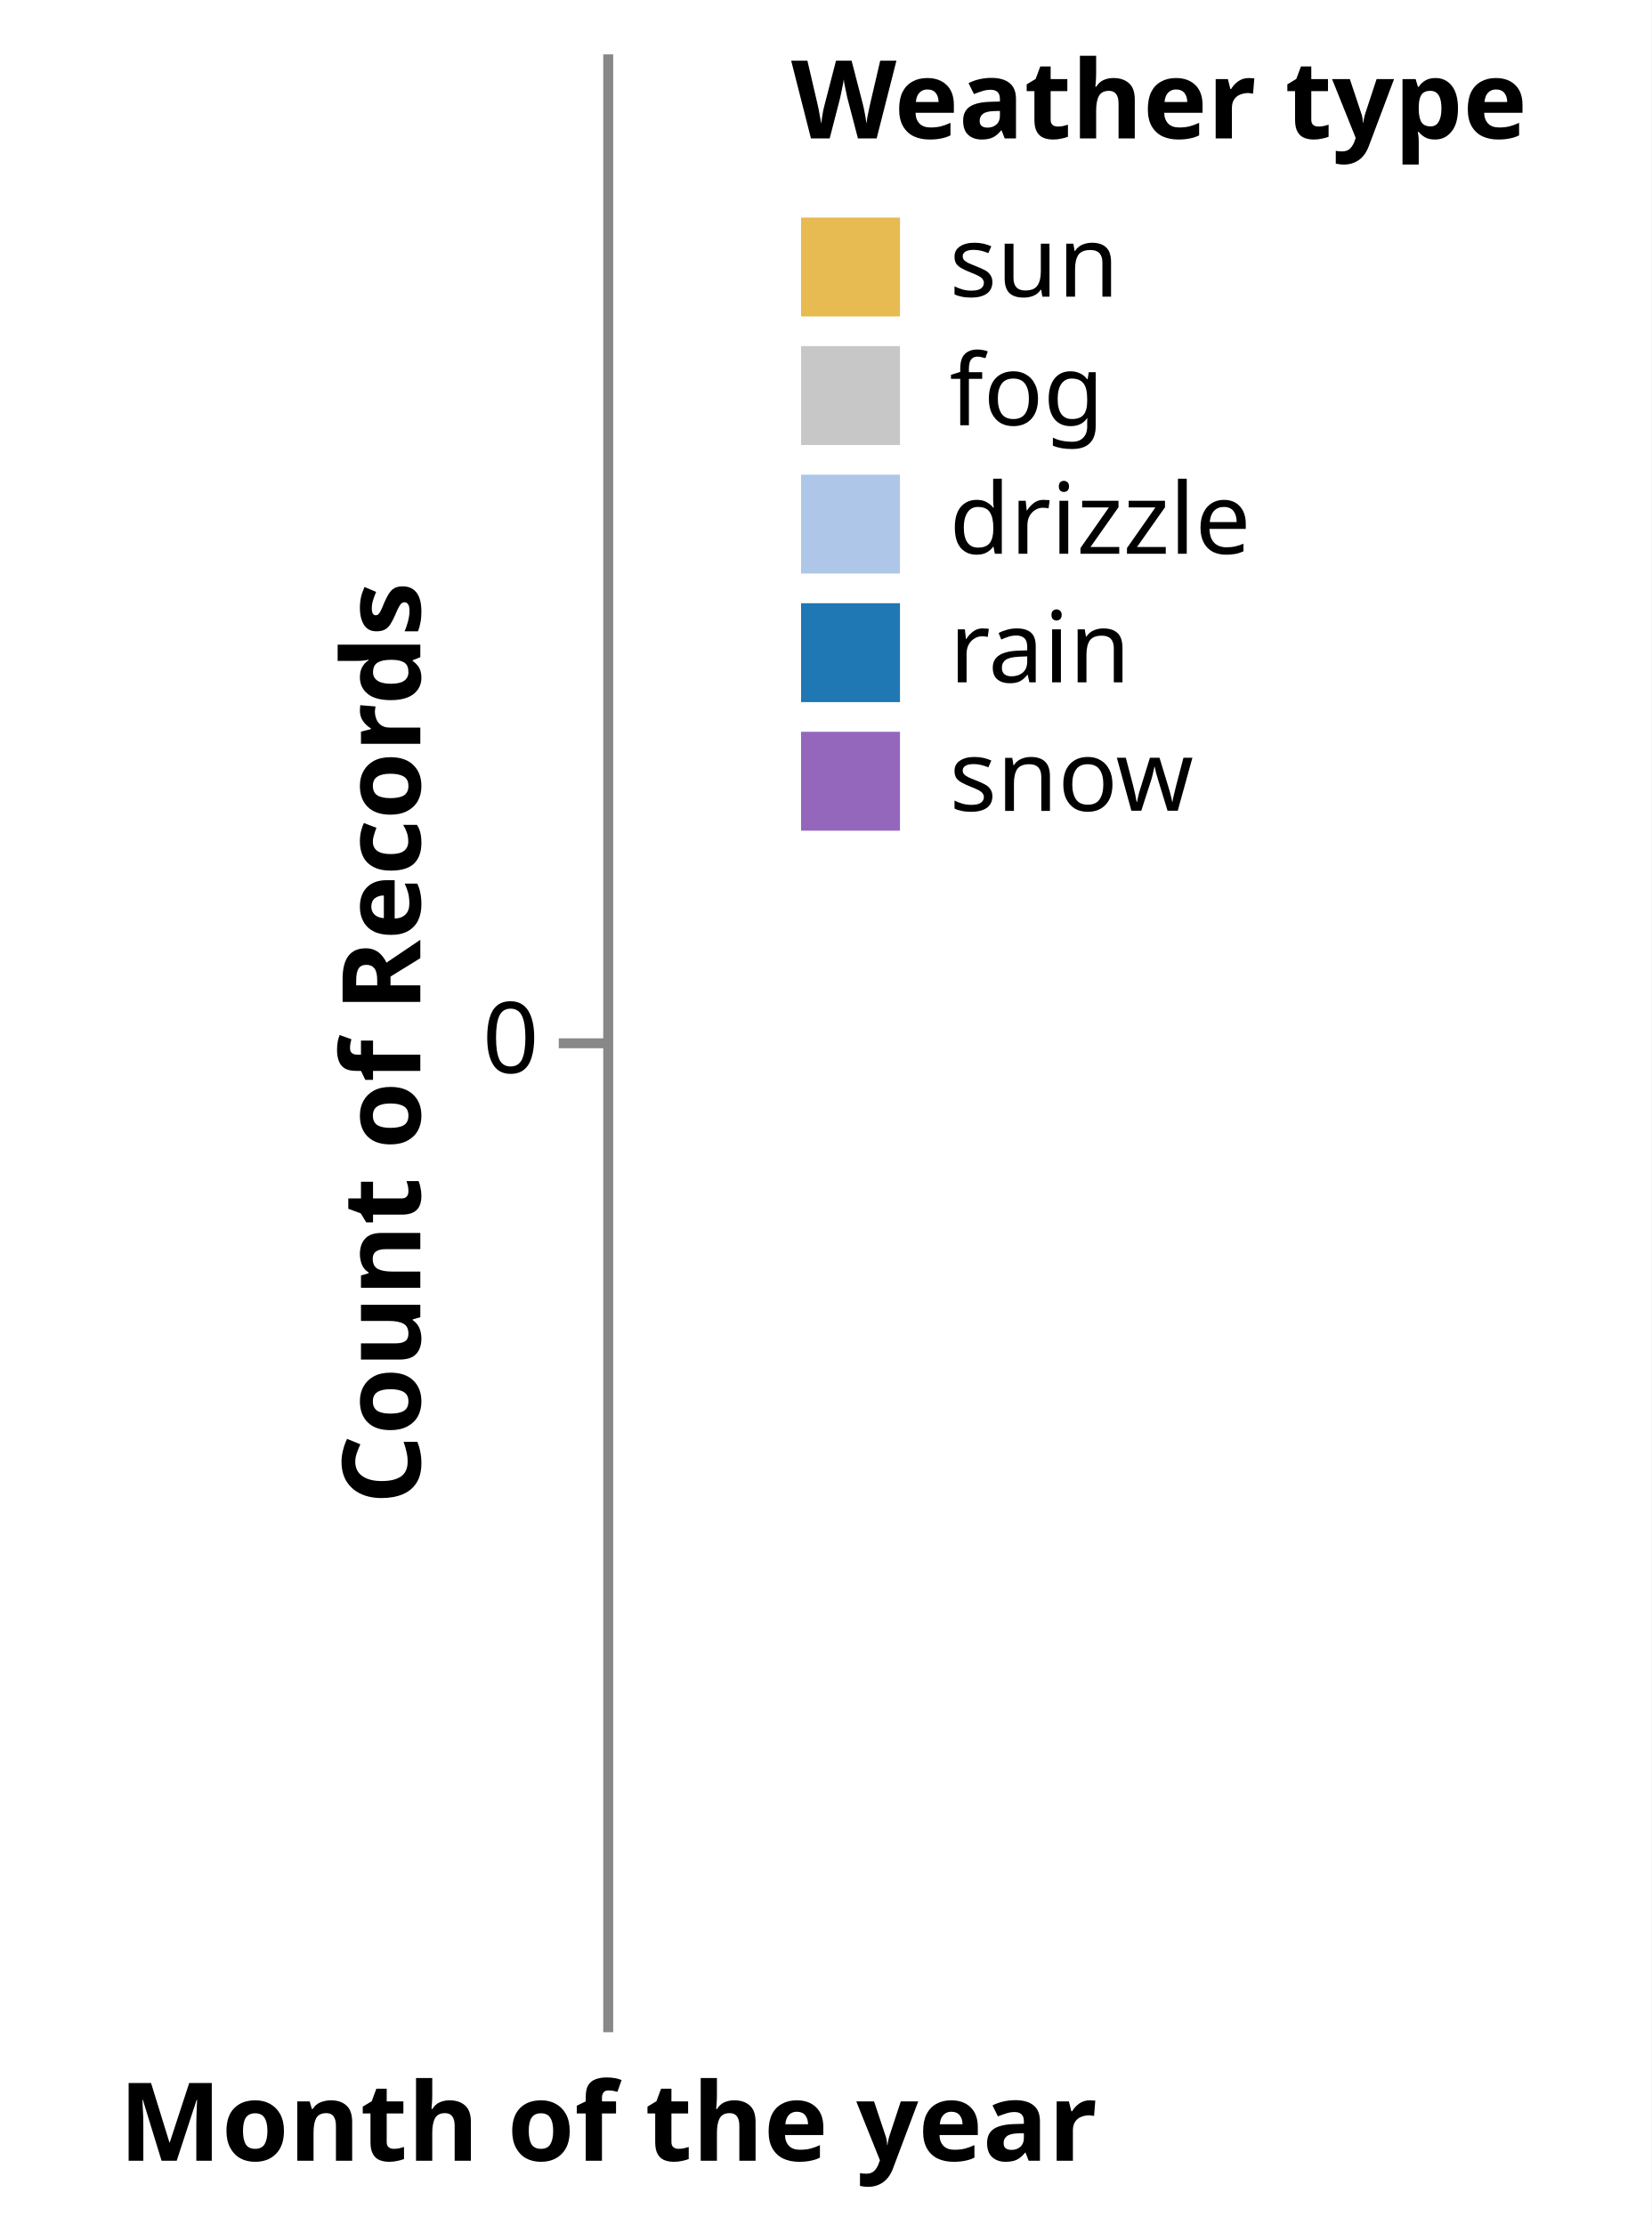
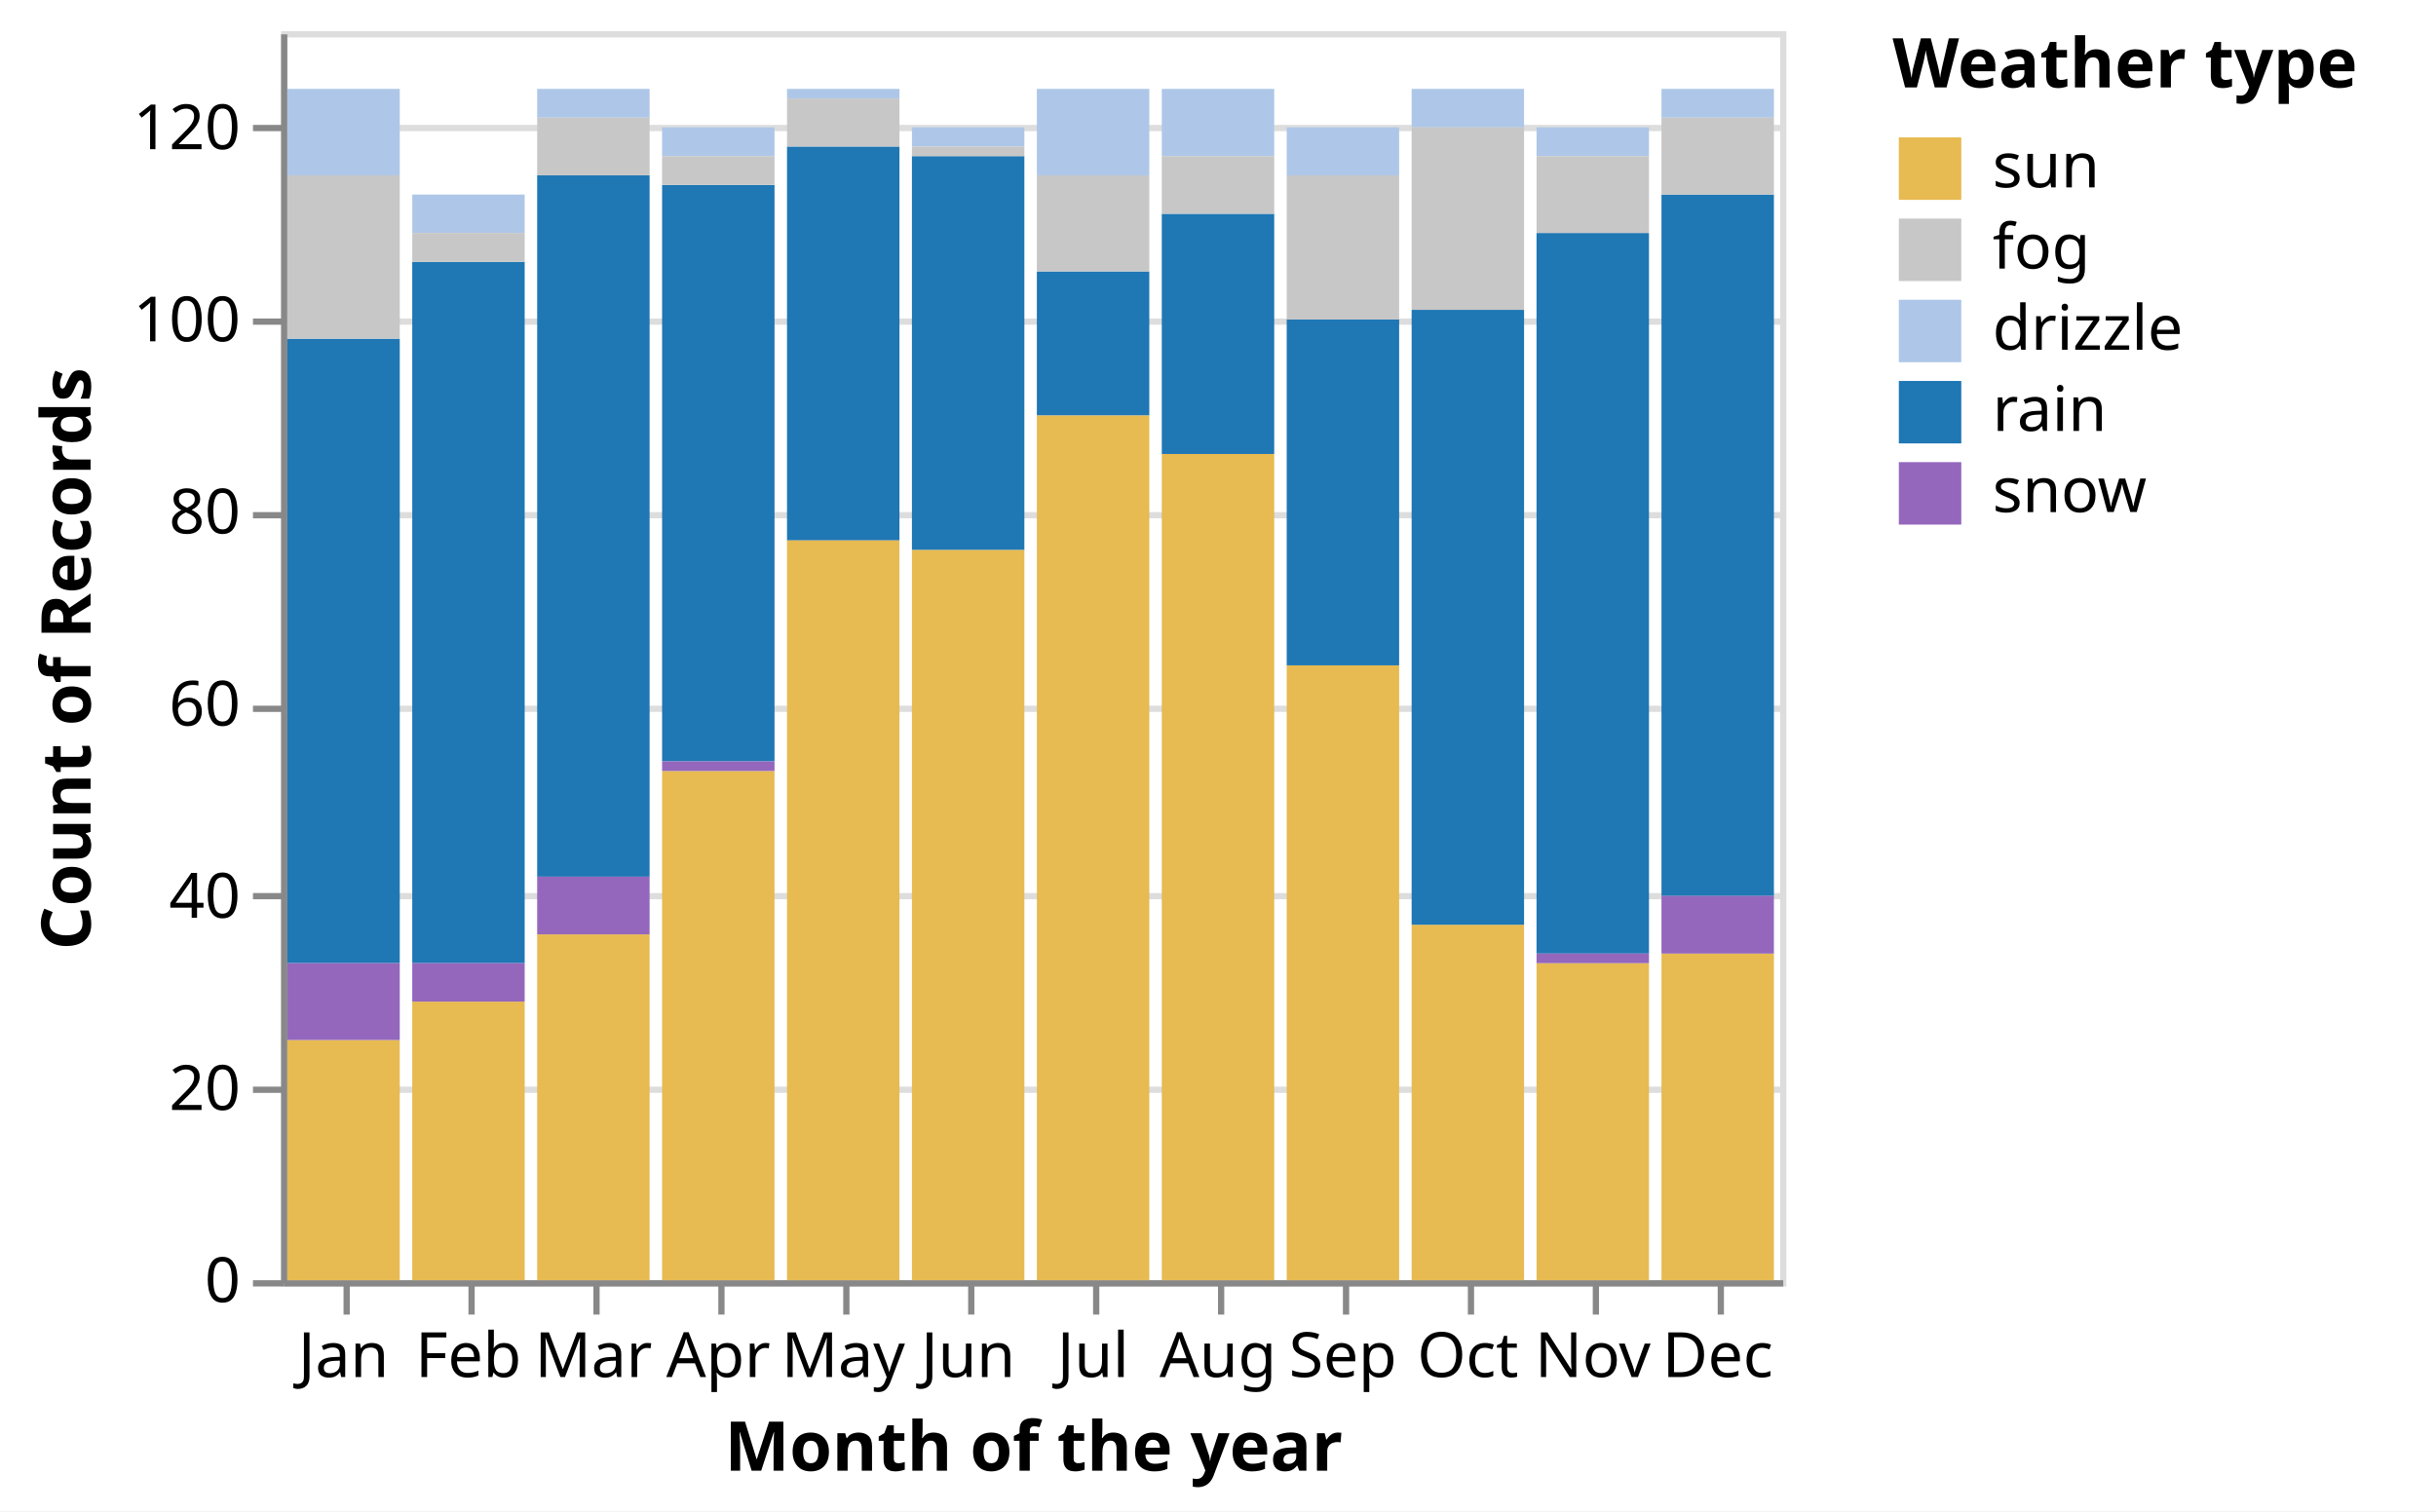
- <svg xmlns="http://www.w3.org/2000/svg" version="1.1" class="marks" width="167" height="225" viewBox="0 0 167 225">
-   <rect width="167" height="225" fill="white" />
-   <g fill="none" stroke-miterlimit="10" transform="translate(61,5)">
+ <svg xmlns="http://www.w3.org/2000/svg" version="1.1" class="marks" width="390" height="242" viewBox="0 0 390 242">
+   <rect width="390" height="242" fill="white" />
+   <g fill="none" stroke-miterlimit="10" transform="translate(45,5)">
    <g class="mark-group role-frame root" role="graphics-object" aria-roledescription="group mark container">
      <g transform="translate(0,0)">
-         <path class="background" aria-hidden="true" d="M0.5,0.5h0v200h0Z" stroke="#ddd" />
+         <path class="background" aria-hidden="true" d="M0.5,0.5h240v200h-240Z" stroke="#ddd" />
        <g>
          <g class="mark-group role-axis" aria-hidden="true">
            <g transform="translate(0.5,0.5)">
              <path class="background" aria-hidden="true" d="M0,0h0v0h0Z" pointer-events="none" />
              <g>
                <g class="mark-rule role-axis-grid" pointer-events="none">
-                   <line transform="translate(0,100)" x2="0" y2="0" stroke="#ddd" stroke-width="1" opacity="1" />
-                 </g>
-               </g>
-               <path class="foreground" aria-hidden="true" d="" pointer-events="none" display="none" />
-             </g>
-           </g>
-           <g class="mark-group role-axis" role="graphics-symbol" aria-roledescription="axis" aria-label="X-axis titled 'Month of the year' for a discrete scale with 0 values: ">
+                   <line transform="translate(0,200)" x2="240" y2="0" stroke="#ddd" stroke-width="1" opacity="1" />
+                   <line transform="translate(0,169)" x2="240" y2="0" stroke="#ddd" stroke-width="1" opacity="1" />
+                   <line transform="translate(0,138)" x2="240" y2="0" stroke="#ddd" stroke-width="1" opacity="1" />
+                   <line transform="translate(0,108)" x2="240" y2="0" stroke="#ddd" stroke-width="1" opacity="1" />
+                   <line transform="translate(0,77)" x2="240" y2="0" stroke="#ddd" stroke-width="1" opacity="1" />
+                   <line transform="translate(0,46)" x2="240" y2="0" stroke="#ddd" stroke-width="1" opacity="1" />
+                   <line transform="translate(0,15)" x2="240" y2="0" stroke="#ddd" stroke-width="1" opacity="1" />
+                 </g>
+               </g>
+               <path class="foreground" aria-hidden="true" d="" pointer-events="none" display="none" />
+             </g>
+           </g>
+           <g class="mark-group role-axis" role="graphics-symbol" aria-roledescription="axis" aria-label="X-axis titled 'Month of the year' for a discrete scale with 12 values: January, February, March, April, May, ending with December">
            <g transform="translate(0.5,200.5)">
              <path class="background" aria-hidden="true" d="M0,0h0v0h0Z" pointer-events="none" />
              <g>
-                 <g class="mark-rule role-axis-tick" pointer-events="none" />
-                 <g class="mark-text role-axis-label" pointer-events="none" />
+                 <g class="mark-rule role-axis-tick" pointer-events="none">
+                   <line transform="translate(10,0)" x2="0" y2="5" stroke="#888" stroke-width="1" opacity="1" />
+                   <line transform="translate(30,0)" x2="0" y2="5" stroke="#888" stroke-width="1" opacity="1" />
+                   <line transform="translate(50,0)" x2="0" y2="5" stroke="#888" stroke-width="1" opacity="1" />
+                   <line transform="translate(70,0)" x2="0" y2="5" stroke="#888" stroke-width="1" opacity="1" />
+                   <line transform="translate(90,0)" x2="0" y2="5" stroke="#888" stroke-width="1" opacity="1" />
+                   <line transform="translate(110,0)" x2="0" y2="5" stroke="#888" stroke-width="1" opacity="1" />
+                   <line transform="translate(130,0)" x2="0" y2="5" stroke="#888" stroke-width="1" opacity="1" />
+                   <line transform="translate(150,0)" x2="0" y2="5" stroke="#888" stroke-width="1" opacity="1" />
+                   <line transform="translate(170,0)" x2="0" y2="5" stroke="#888" stroke-width="1" opacity="1" />
+                   <line transform="translate(190,0)" x2="0" y2="5" stroke="#888" stroke-width="1" opacity="1" />
+                   <line transform="translate(210,0)" x2="0" y2="5" stroke="#888" stroke-width="1" opacity="1" />
+                   <line transform="translate(230,0)" x2="0" y2="5" stroke="#888" stroke-width="1" opacity="1" />
+                 </g>
+                 <g class="mark-text role-axis-label" pointer-events="none">
+                   <text text-anchor="middle" transform="translate(9.5,15)" font-family="sans-serif" font-size="10px" fill="#000" opacity="1">Jan</text>
+                   <text text-anchor="middle" transform="translate(29.5,15)" font-family="sans-serif" font-size="10px" fill="#000" opacity="1">Feb</text>
+                   <text text-anchor="middle" transform="translate(49.5,15)" font-family="sans-serif" font-size="10px" fill="#000" opacity="1">Mar</text>
+                   <text text-anchor="middle" transform="translate(69.5,15)" font-family="sans-serif" font-size="10px" fill="#000" opacity="1">Apr</text>
+                   <text text-anchor="middle" transform="translate(89.5,15)" font-family="sans-serif" font-size="10px" fill="#000" opacity="1">May</text>
+                   <text text-anchor="middle" transform="translate(109.5,15)" font-family="sans-serif" font-size="10px" fill="#000" opacity="1">Jun</text>
+                   <text text-anchor="middle" transform="translate(129.5,15)" font-family="sans-serif" font-size="10px" fill="#000" opacity="1">Jul</text>
+                   <text text-anchor="middle" transform="translate(149.5,15)" font-family="sans-serif" font-size="10px" fill="#000" opacity="1">Aug</text>
+                   <text text-anchor="middle" transform="translate(169.5,15)" font-family="sans-serif" font-size="10px" fill="#000" opacity="1">Sep</text>
+                   <text text-anchor="middle" transform="translate(189.5,15)" font-family="sans-serif" font-size="10px" fill="#000" opacity="1">Oct</text>
+                   <text text-anchor="middle" transform="translate(209.5,15)" font-family="sans-serif" font-size="10px" fill="#000" opacity="1">Nov</text>
+                   <text text-anchor="middle" transform="translate(229.5,15)" font-family="sans-serif" font-size="10px" fill="#000" opacity="1">Dec</text>
+                 </g>
                <g class="mark-rule role-axis-domain" pointer-events="none">
-                   <line transform="translate(0,0)" x2="0" y2="0" stroke="#888" stroke-width="1" opacity="1" />
+                   <line transform="translate(0,0)" x2="240" y2="0" stroke="#888" stroke-width="1" opacity="1" />
                </g>
                <g class="mark-text role-axis-title" pointer-events="none">
-                   <text text-anchor="middle" transform="translate(0,13)" font-family="sans-serif" font-size="11px" font-weight="bold" fill="#000" opacity="1">Month of the year</text>
-                 </g>
-               </g>
-               <path class="foreground" aria-hidden="true" d="" pointer-events="none" display="none" />
-             </g>
-           </g>
-           <g class="mark-group role-axis" role="graphics-symbol" aria-roledescription="axis" aria-label="Y-axis titled 'Count of Records' for a linear scale with values from 0 to 0">
+                   <text text-anchor="middle" transform="translate(120,30)" font-family="sans-serif" font-size="11px" font-weight="bold" fill="#000" opacity="1">Month of the year</text>
+                 </g>
+               </g>
+               <path class="foreground" aria-hidden="true" d="" pointer-events="none" display="none" />
+             </g>
+           </g>
+           <g class="mark-group role-axis" role="graphics-symbol" aria-roledescription="axis" aria-label="Y-axis titled 'Count of Records' for a linear scale with values from 0 to 130">
            <g transform="translate(0.5,0.5)">
              <path class="background" aria-hidden="true" d="M0,0h0v0h0Z" pointer-events="none" />
              <g>
                <g class="mark-rule role-axis-tick" pointer-events="none">
-                   <line transform="translate(0,100)" x2="-5" y2="0" stroke="#888" stroke-width="1" opacity="1" />
+                   <line transform="translate(0,200)" x2="-5" y2="0" stroke="#888" stroke-width="1" opacity="1" />
+                   <line transform="translate(0,169)" x2="-5" y2="0" stroke="#888" stroke-width="1" opacity="1" />
+                   <line transform="translate(0,138)" x2="-5" y2="0" stroke="#888" stroke-width="1" opacity="1" />
+                   <line transform="translate(0,108)" x2="-5" y2="0" stroke="#888" stroke-width="1" opacity="1" />
+                   <line transform="translate(0,77)" x2="-5" y2="0" stroke="#888" stroke-width="1" opacity="1" />
+                   <line transform="translate(0,46)" x2="-5" y2="0" stroke="#888" stroke-width="1" opacity="1" />
+                   <line transform="translate(0,15)" x2="-5" y2="0" stroke="#888" stroke-width="1" opacity="1" />
                </g>
                <g class="mark-text role-axis-label" pointer-events="none">
-                   <text text-anchor="end" transform="translate(-7,103)" font-family="sans-serif" font-size="10px" fill="#000" opacity="1">0</text>
+                   <text text-anchor="end" transform="translate(-7,203)" font-family="sans-serif" font-size="10px" fill="#000" opacity="1">0</text>
+                   <text text-anchor="end" transform="translate(-7,172.2308)" font-family="sans-serif" font-size="10px" fill="#000" opacity="1">20</text>
+                   <text text-anchor="end" transform="translate(-7,141.4615)" font-family="sans-serif" font-size="10px" fill="#000" opacity="1">40</text>
+                   <text text-anchor="end" transform="translate(-7,110.6923)" font-family="sans-serif" font-size="10px" fill="#000" opacity="1">60</text>
+                   <text text-anchor="end" transform="translate(-7,79.92308)" font-family="sans-serif" font-size="10px" fill="#000" opacity="1">80</text>
+                   <text text-anchor="end" transform="translate(-7,49.15385)" font-family="sans-serif" font-size="10px" fill="#000" opacity="1">100</text>
+                   <text text-anchor="end" transform="translate(-7,18.38462)" font-family="sans-serif" font-size="10px" fill="#000" opacity="1">120</text>
                </g>
                <g class="mark-rule role-axis-domain" pointer-events="none">
                  <line transform="translate(0,200)" x2="0" y2="-200" stroke="#888" stroke-width="1" opacity="1" />
                </g>
                <g class="mark-text role-axis-title" pointer-events="none">
-                   <text text-anchor="middle" transform="translate(-17,100) rotate(-90) translate(0,-2)" font-family="sans-serif" font-size="11px" font-weight="bold" fill="#000" opacity="1">Count of Records</text>
-                 </g>
-               </g>
-               <path class="foreground" aria-hidden="true" d="" pointer-events="none" display="none" />
-             </g>
-           </g>
-           <g class="mark-rect role-mark marks" role="graphics-symbol" aria-roledescription="rect mark container" />
+                   <text text-anchor="middle" transform="translate(-29,100) rotate(-90) translate(0,-2)" font-family="sans-serif" font-size="11px" font-weight="bold" fill="#000" opacity="1">Count of Records</text>
+                 </g>
+               </g>
+               <path class="foreground" aria-hidden="true" d="" pointer-events="none" display="none" />
+             </g>
+           </g>
+           <g class="mark-rect role-mark marks" role="graphics-object" aria-roledescription="rect mark container">
+             <path aria-label="Month of the year: Dec; Count of Records: 3; Weather type: drizzle" role="graphics-symbol" aria-roledescription="bar" d="M221,9.231h18v4.615h-18Z" fill="#aec7e8" />
+             <path aria-label="Month of the year: Jan; Count of Records: 65; Weather type: rain" role="graphics-symbol" aria-roledescription="bar" d="M1,49.231h18v100h-18Z" fill="#1f77b4" />
+             <path aria-label="Month of the year: Jan; Count of Records: 25; Weather type: sun" role="graphics-symbol" aria-roledescription="bar" d="M1,161.538h18v38.462h-18Z" fill="#e7ba52" />
+             <path aria-label="Month of the year: Jan; Count of Records: 8; Weather type: snow" role="graphics-symbol" aria-roledescription="bar" d="M1,149.231h18v12.308h-18Z" fill="#9467bd" />
+             <path aria-label="Month of the year: Jan; Count of Records: 9; Weather type: drizzle" role="graphics-symbol" aria-roledescription="bar" d="M1,9.231h18v13.846h-18Z" fill="#aec7e8" />
+             <path aria-label="Month of the year: Feb; Count of Records: 29; Weather type: sun" role="graphics-symbol" aria-roledescription="bar" d="M21,155.385h18v44.615h-18Z" fill="#e7ba52" />
+             <path aria-label="Month of the year: Feb; Count of Records: 73; Weather type: rain" role="graphics-symbol" aria-roledescription="bar" d="M21,36.923h18v112.308h-18Z" fill="#1f77b4" />
+             <path aria-label="Month of the year: Feb; Count of Records: 4; Weather type: drizzle" role="graphics-symbol" aria-roledescription="bar" d="M21,26.154h18v6.154h-18Z" fill="#aec7e8" />
+             <path aria-label="Month of the year: Feb; Count of Records: 4; Weather type: snow" role="graphics-symbol" aria-roledescription="bar" d="M21,149.231h18v6.154h-18Z" fill="#9467bd" />
+             <path aria-label="Month of the year: Mar; Count of Records: 73; Weather type: rain" role="graphics-symbol" aria-roledescription="bar" d="M41,23.077h18v112.308h-18Z" fill="#1f77b4" />
+             <path aria-label="Month of the year: Mar; Count of Records: 36; Weather type: sun" role="graphics-symbol" aria-roledescription="bar" d="M41,144.615h18v55.385h-18Z" fill="#e7ba52" />
+             <path aria-label="Month of the year: Mar; Count of Records: 6; Weather type: snow" role="graphics-symbol" aria-roledescription="bar" d="M41,135.385h18v9.231h-18Z" fill="#9467bd" />
+             <path aria-label="Month of the year: Mar; Count of Records: 3; Weather type: drizzle" role="graphics-symbol" aria-roledescription="bar" d="M41,9.231h18v4.615h-18Z" fill="#aec7e8" />
+             <path aria-label="Month of the year: Apr; Count of Records: 53; Weather type: sun" role="graphics-symbol" aria-roledescription="bar" d="M61,118.462h18v81.538h-18Z" fill="#e7ba52" />
+             <path aria-label="Month of the year: Apr; Count of Records: 60; Weather type: rain" role="graphics-symbol" aria-roledescription="bar" d="M61,24.615h18v92.308h-18Z" fill="#1f77b4" />
+             <path aria-label="Month of the year: Apr; Count of Records: 1; Weather type: snow" role="graphics-symbol" aria-roledescription="bar" d="M61,116.923h18v1.538h-18Z" fill="#9467bd" />
+             <path aria-label="Month of the year: Apr; Count of Records: 3; Weather type: drizzle" role="graphics-symbol" aria-roledescription="bar" d="M61,15.385h18v4.615h-18Z" fill="#aec7e8" />
+             <path aria-label="Month of the year: May; Count of Records: 41; Weather type: rain" role="graphics-symbol" aria-roledescription="bar" d="M81,18.462h18v63.077h-18Z" fill="#1f77b4" />
+             <path aria-label="Month of the year: May; Count of Records: 77; Weather type: sun" role="graphics-symbol" aria-roledescription="bar" d="M81,81.538h18v118.462h-18Z" fill="#e7ba52" />
+             <path aria-label="Month of the year: May; Count of Records: 1; Weather type: drizzle" role="graphics-symbol" aria-roledescription="bar" d="M81,9.231h18v1.538h-18Z" fill="#aec7e8" />
+             <path aria-label="Month of the year: Jun; Count of Records: 41; Weather type: rain" role="graphics-symbol" aria-roledescription="bar" d="M101,20h18v63.077h-18Z" fill="#1f77b4" />
+             <path aria-label="Month of the year: Jun; Count of Records: 76; Weather type: sun" role="graphics-symbol" aria-roledescription="bar" d="M101,83.077h18v116.923h-18Z" fill="#e7ba52" />
+             <path aria-label="Month of the year: Jun; Count of Records: 2; Weather type: drizzle" role="graphics-symbol" aria-roledescription="bar" d="M101,15.385h18v3.077h-18Z" fill="#aec7e8" />
+             <path aria-label="Month of the year: Jul; Count of Records: 15; Weather type: rain" role="graphics-symbol" aria-roledescription="bar" d="M121,38.462h18v23.077h-18Z" fill="#1f77b4" />
+             <path aria-label="Month of the year: Jul; Count of Records: 90; Weather type: sun" role="graphics-symbol" aria-roledescription="bar" d="M121,61.538h18v138.462h-18Z" fill="#e7ba52" />
+             <path aria-label="Month of the year: Jul; Count of Records: 9; Weather type: drizzle" role="graphics-symbol" aria-roledescription="bar" d="M121,9.231h18v13.846h-18Z" fill="#aec7e8" />
+             <path aria-label="Month of the year: Jul; Count of Records: 10; Weather type: fog" role="graphics-symbol" aria-roledescription="bar" d="M121,23.077h18v15.385h-18Z" fill="#c7c7c7" />
+             <path aria-label="Month of the year: Aug; Count of Records: 86; Weather type: sun" role="graphics-symbol" aria-roledescription="bar" d="M141,67.692h18v132.308h-18Z" fill="#e7ba52" />
+             <path aria-label="Month of the year: Aug; Count of Records: 25; Weather type: rain" role="graphics-symbol" aria-roledescription="bar" d="M141,29.231h18v38.462h-18Z" fill="#1f77b4" />
+             <path aria-label="Month of the year: Aug; Count of Records: 7; Weather type: drizzle" role="graphics-symbol" aria-roledescription="bar" d="M141,9.231h18v10.769h-18Z" fill="#aec7e8" />
+             <path aria-label="Month of the year: Sep; Count of Records: 64; Weather type: sun" role="graphics-symbol" aria-roledescription="bar" d="M161,101.538h18v98.462h-18Z" fill="#e7ba52" />
+             <path aria-label="Month of the year: Sep; Count of Records: 36; Weather type: rain" role="graphics-symbol" aria-roledescription="bar" d="M161,46.154h18v55.385h-18Z" fill="#1f77b4" />
+             <path aria-label="Month of the year: Sep; Count of Records: 15; Weather type: fog" role="graphics-symbol" aria-roledescription="bar" d="M161,23.077h18v23.077h-18Z" fill="#c7c7c7" />
+             <path aria-label="Month of the year: Sep; Count of Records: 5; Weather type: drizzle" role="graphics-symbol" aria-roledescription="bar" d="M161,15.385h18v7.692h-18Z" fill="#aec7e8" />
+             <path aria-label="Month of the year: Oct; Count of Records: 37; Weather type: sun" role="graphics-symbol" aria-roledescription="bar" d="M181,143.077h18v56.923h-18Z" fill="#e7ba52" />
+             <path aria-label="Month of the year: Oct; Count of Records: 4; Weather type: drizzle" role="graphics-symbol" aria-roledescription="bar" d="M181,9.231h18v6.154h-18Z" fill="#aec7e8" />
+             <path aria-label="Month of the year: Oct; Count of Records: 64; Weather type: rain" role="graphics-symbol" aria-roledescription="bar" d="M181,44.615h18v98.462h-18Z" fill="#1f77b4" />
+             <path aria-label="Month of the year: Nov; Count of Records: 75; Weather type: rain" role="graphics-symbol" aria-roledescription="bar" d="M201,32.308h18v115.385h-18Z" fill="#1f77b4" />
+             <path aria-label="Month of the year: Nov; Count of Records: 33; Weather type: sun" role="graphics-symbol" aria-roledescription="bar" d="M201,149.231h18v50.769h-18Z" fill="#e7ba52" />
+             <path aria-label="Month of the year: Nov; Count of Records: 3; Weather type: drizzle" role="graphics-symbol" aria-roledescription="bar" d="M201,15.385h18v4.615h-18Z" fill="#aec7e8" />
+             <path aria-label="Month of the year: Nov; Count of Records: 8; Weather type: fog" role="graphics-symbol" aria-roledescription="bar" d="M201,20h18v12.308h-18Z" fill="#c7c7c7" />
+             <path aria-label="Month of the year: Dec; Count of Records: 73; Weather type: rain" role="graphics-symbol" aria-roledescription="bar" d="M221,26.154h18v112.308h-18Z" fill="#1f77b4" />
+             <path aria-label="Month of the year: Dec; Count of Records: 34; Weather type: sun" role="graphics-symbol" aria-roledescription="bar" d="M221,147.692h18v52.308h-18Z" fill="#e7ba52" />
+             <path aria-label="Month of the year: Dec; Count of Records: 6; Weather type: snow" role="graphics-symbol" aria-roledescription="bar" d="M221,138.462h18v9.231h-18Z" fill="#9467bd" />
+             <path aria-label="Month of the year: Mar; Count of Records: 6; Weather type: fog" role="graphics-symbol" aria-roledescription="bar" d="M41,13.846h18v9.231h-18Z" fill="#c7c7c7" />
+             <path aria-label="Month of the year: Apr; Count of Records: 3; Weather type: fog" role="graphics-symbol" aria-roledescription="bar" d="M61,20h18v4.615h-18Z" fill="#c7c7c7" />
+             <path aria-label="Month of the year: May; Count of Records: 5; Weather type: fog" role="graphics-symbol" aria-roledescription="bar" d="M81,10.769h18v7.692h-18Z" fill="#c7c7c7" />
+             <path aria-label="Month of the year: Aug; Count of Records: 6; Weather type: fog" role="graphics-symbol" aria-roledescription="bar" d="M141,20h18v9.231h-18Z" fill="#c7c7c7" />
+             <path aria-label="Month of the year: Oct; Count of Records: 19; Weather type: fog" role="graphics-symbol" aria-roledescription="bar" d="M181,15.385h18v29.231h-18Z" fill="#c7c7c7" />
+             <path aria-label="Month of the year: Jan; Count of Records: 17; Weather type: fog" role="graphics-symbol" aria-roledescription="bar" d="M1,23.077h18v26.154h-18Z" fill="#c7c7c7" />
+             <path aria-label="Month of the year: Nov; Count of Records: 1; Weather type: snow" role="graphics-symbol" aria-roledescription="bar" d="M201,147.692h18v1.538h-18Z" fill="#9467bd" />
+             <path aria-label="Month of the year: Dec; Count of Records: 8; Weather type: fog" role="graphics-symbol" aria-roledescription="bar" d="M221,13.846h18v12.308h-18Z" fill="#c7c7c7" />
+             <path aria-label="Month of the year: Feb; Count of Records: 3; Weather type: fog" role="graphics-symbol" aria-roledescription="bar" d="M21,32.308h18v4.615h-18Z" fill="#c7c7c7" />
+             <path aria-label="Month of the year: Jun; Count of Records: 1; Weather type: fog" role="graphics-symbol" aria-roledescription="bar" d="M101,18.462h18v1.538h-18Z" fill="#c7c7c7" />
+           </g>
          <g class="mark-group role-legend" role="graphics-symbol" aria-roledescription="legend" aria-label="Symbol legend titled 'Weather type' for fill color with 5 values: sun, fog, drizzle, rain, snow">
-             <g transform="translate(19,0)">
+             <g transform="translate(258,0)">
              <path class="background" aria-hidden="true" d="M0,0h82v79h-82Z" pointer-events="none" />
              <g>
                <g class="mark-group role-legend-entry">
                  <g transform="translate(0,16)">
                    <path class="background" aria-hidden="true" d="M0,0h0v0h0Z" pointer-events="none" />
                    <g>
                      <g class="mark-group role-scope" role="graphics-object" aria-roledescription="group mark container">
                        <g transform="translate(0,0)">
                          <path class="background" aria-hidden="true" d="M0,0h48v11h-48Z" pointer-events="none" opacity="1" />
                          <g>
                            <g class="mark-symbol role-legend-symbol" pointer-events="none">
                              <path transform="translate(6,6)" d="M-5,-5h10v10h-10Z" fill="#e7ba52" stroke-width="1.5" opacity="1" />
                            </g>
                            <g class="mark-text role-legend-label" pointer-events="none">
                              <text text-anchor="start" transform="translate(16,9)" font-family="sans-serif" font-size="10px" fill="#000" opacity="1">sun</text>
                            </g>
                          </g>
                          <path class="foreground" aria-hidden="true" d="" pointer-events="none" display="none" />
                        </g>
                        <g transform="translate(0,13)">
                          <path class="background" aria-hidden="true" d="M0,0h48v11h-48Z" pointer-events="none" opacity="1" />
                          <g>
                            <g class="mark-symbol role-legend-symbol" pointer-events="none">
                              <path transform="translate(6,6)" d="M-5,-5h10v10h-10Z" fill="#c7c7c7" stroke-width="1.5" opacity="1" />
                            </g>
                            <g class="mark-text role-legend-label" pointer-events="none">
                              <text text-anchor="start" transform="translate(16,9)" font-family="sans-serif" font-size="10px" fill="#000" opacity="1">fog</text>
                            </g>
                          </g>
                          <path class="foreground" aria-hidden="true" d="" pointer-events="none" display="none" />
                        </g>
                        <g transform="translate(0,26)">
                          <path class="background" aria-hidden="true" d="M0,0h48v11h-48Z" pointer-events="none" opacity="1" />
                          <g>
                            <g class="mark-symbol role-legend-symbol" pointer-events="none">
                              <path transform="translate(6,6)" d="M-5,-5h10v10h-10Z" fill="#aec7e8" stroke-width="1.5" opacity="1" />
                            </g>
                            <g class="mark-text role-legend-label" pointer-events="none">
                              <text text-anchor="start" transform="translate(16,9)" font-family="sans-serif" font-size="10px" fill="#000" opacity="1">drizzle</text>
                            </g>
                          </g>
                          <path class="foreground" aria-hidden="true" d="" pointer-events="none" display="none" />
                        </g>
                        <g transform="translate(0,39)">
                          <path class="background" aria-hidden="true" d="M0,0h48v11h-48Z" pointer-events="none" opacity="1" />
                          <g>
                            <g class="mark-symbol role-legend-symbol" pointer-events="none">
                              <path transform="translate(6,6)" d="M-5,-5h10v10h-10Z" fill="#1f77b4" stroke-width="1.5" opacity="1" />
                            </g>
                            <g class="mark-text role-legend-label" pointer-events="none">
                              <text text-anchor="start" transform="translate(16,9)" font-family="sans-serif" font-size="10px" fill="#000" opacity="1">rain</text>
                            </g>
                          </g>
                          <path class="foreground" aria-hidden="true" d="" pointer-events="none" display="none" />
                        </g>
                        <g transform="translate(0,52)">
                          <path class="background" aria-hidden="true" d="M0,0h48v11h-48Z" pointer-events="none" opacity="1" />
                          <g>
                            <g class="mark-symbol role-legend-symbol" pointer-events="none">
                              <path transform="translate(6,6)" d="M-5,-5h10v10h-10Z" fill="#9467bd" stroke-width="1.5" opacity="1" />
                            </g>
                            <g class="mark-text role-legend-label" pointer-events="none">
                              <text text-anchor="start" transform="translate(16,9)" font-family="sans-serif" font-size="10px" fill="#000" opacity="1">snow</text>
                            </g>
                          </g>
                          <path class="foreground" aria-hidden="true" d="" pointer-events="none" display="none" />
                        </g>
                      </g>
                    </g>
                    <path class="foreground" aria-hidden="true" d="" pointer-events="none" display="none" />
                  </g>
                </g>
                <g class="mark-text role-legend-title" pointer-events="none">
                  <text text-anchor="start" transform="translate(0,9)" font-family="sans-serif" font-size="11px" font-weight="bold" fill="#000" opacity="1">Weather type</text>
                </g>
              </g>
              <path class="foreground" aria-hidden="true" d="" pointer-events="none" display="none" />
            </g>
          </g>
        </g>
        <path class="foreground" aria-hidden="true" d="" display="none" />
      </g>
    </g>
  </g>
</svg>
